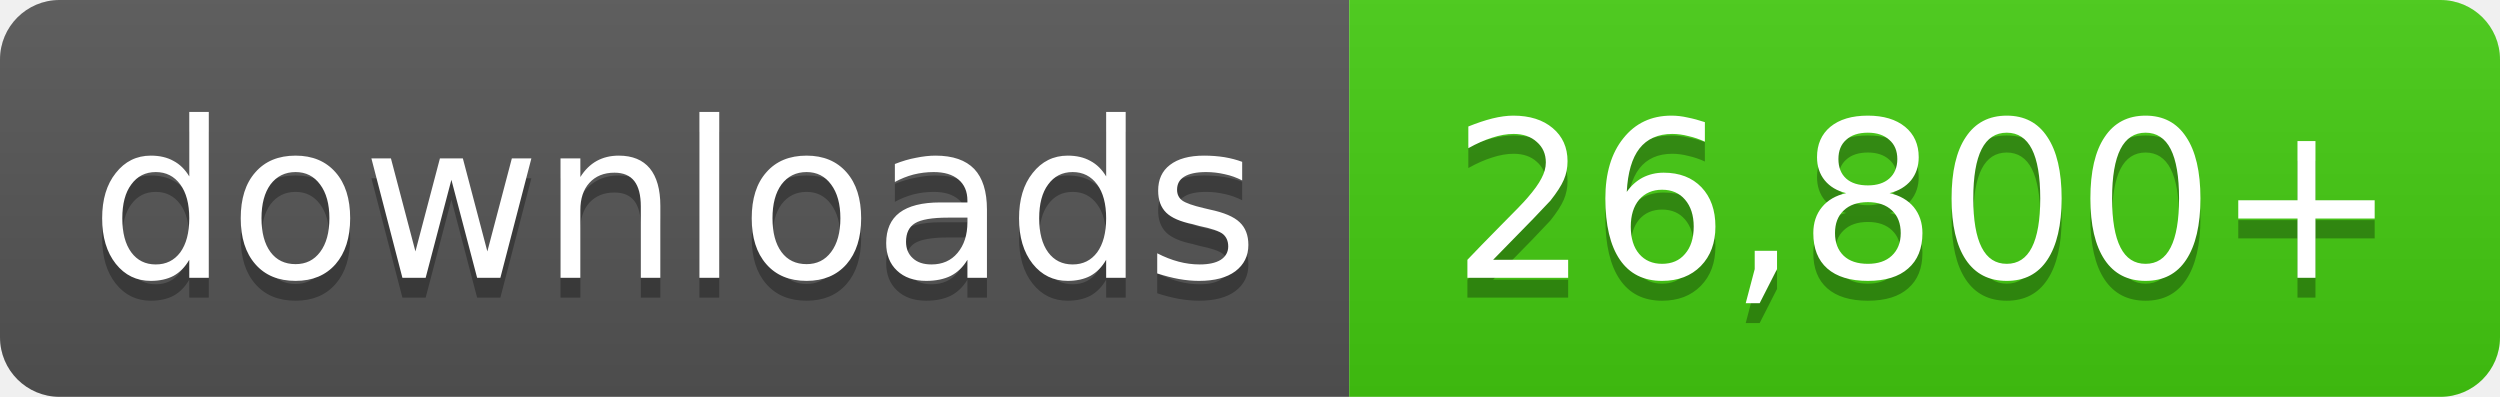
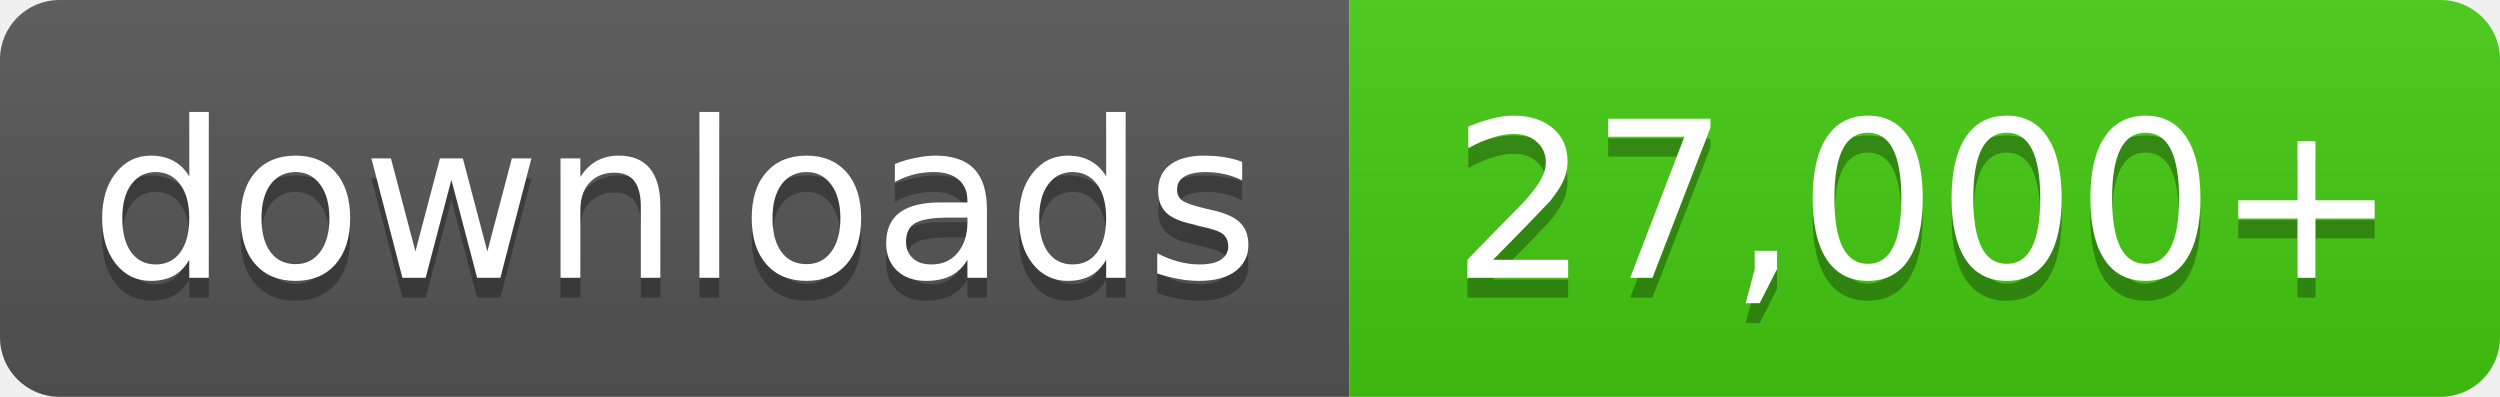
- <svg xmlns="http://www.w3.org/2000/svg" width="126" height="20" role="img" aria-label="downloads: 26,800+">
+ <svg xmlns="http://www.w3.org/2000/svg" width="126" height="20" role="img" aria-label="downloads: 27,000+">
  <linearGradient id="s" x2="0" y2="100%">
    <stop offset="0" stop-color="#bbb" stop-opacity=".1" />
    <stop offset="1" stop-opacity=".1" />
  </linearGradient>
  <clipPath id="r">
    <rect width="126" height="20" rx="3" fill="#fff" />
  </clipPath>
  <g clip-path="url(#r)">
    <rect width="68" height="20" fill="#555" />
    <rect x="68" width="58" height="20" fill="#4c1" />
    <rect width="126" height="20" fill="url(#s)" />
  </g>
  <g fill="#fff" text-anchor="middle" font-family="Verdana,Geneva,DejaVu Sans,sans-serif" font-size="11">
    <text x="34.0" y="15" fill="#010101" fill-opacity=".3">downloads</text>
    <text x="34.0" y="14">downloads</text>
-     <text x="97.0" y="15" fill="#010101" fill-opacity=".3">26,800+</text>
-     <text x="97.0" y="14">26,800+</text>
+     <text x="97.0" y="15" fill="#010101" fill-opacity=".3">27,000+</text>
+     <text x="97.0" y="14">27,000+</text>
  </g>
</svg>
